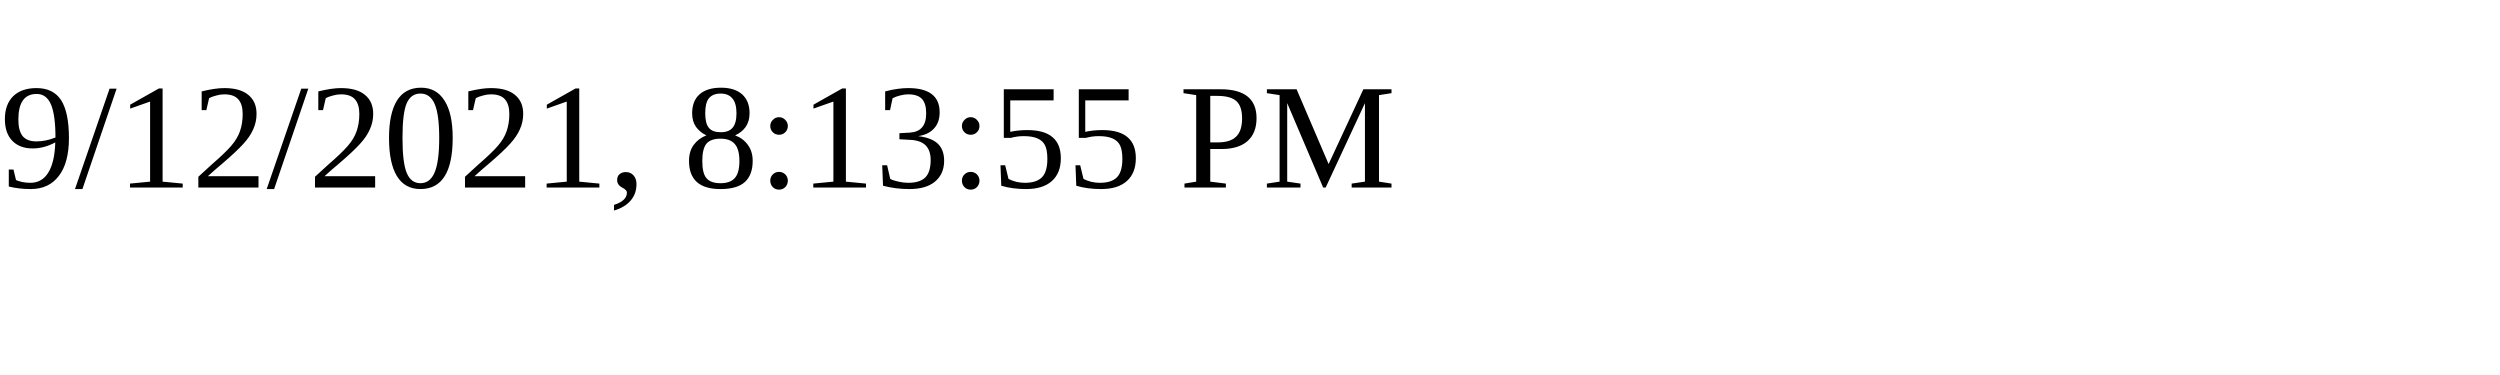
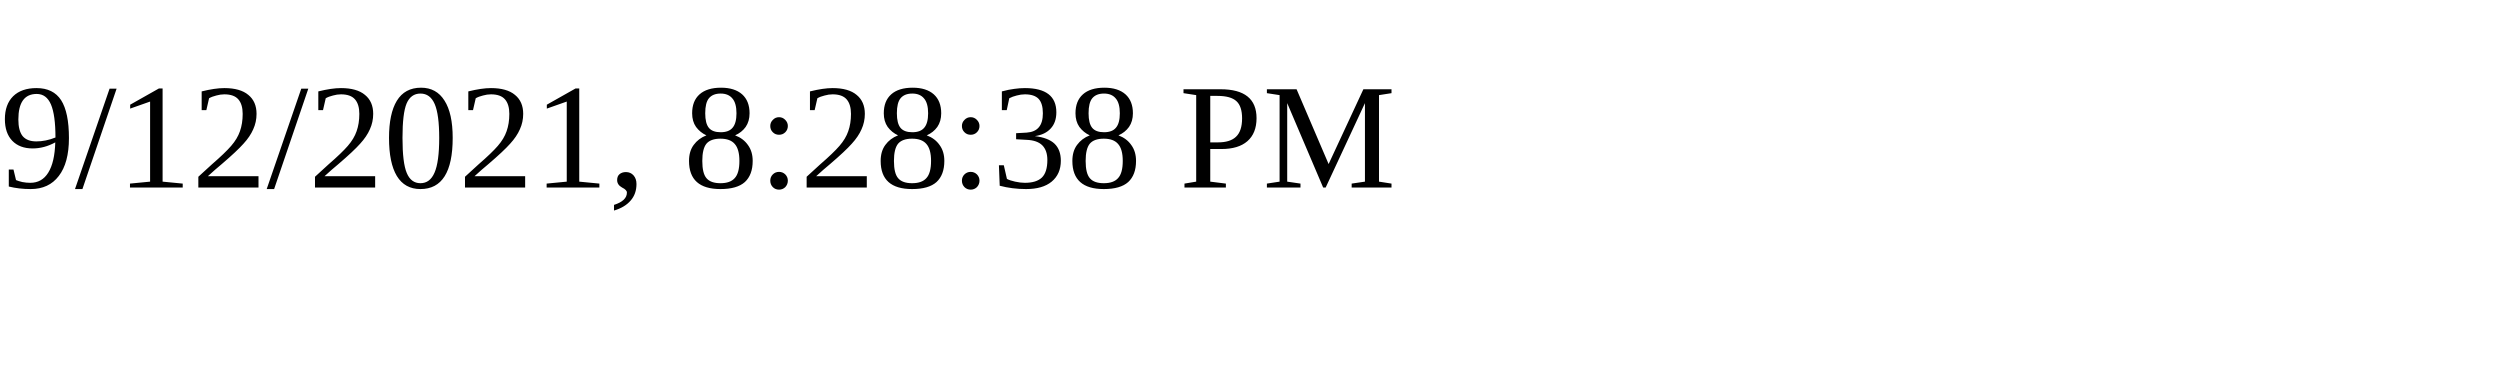
<svg xmlns="http://www.w3.org/2000/svg" height="30" width="200">
-   <text x="0" y="15">9/12/2021, 8:13:55 PM</text>
+   <text x="0" y="15">9/12/2021, 8:28:38 PM</text>
</svg>
